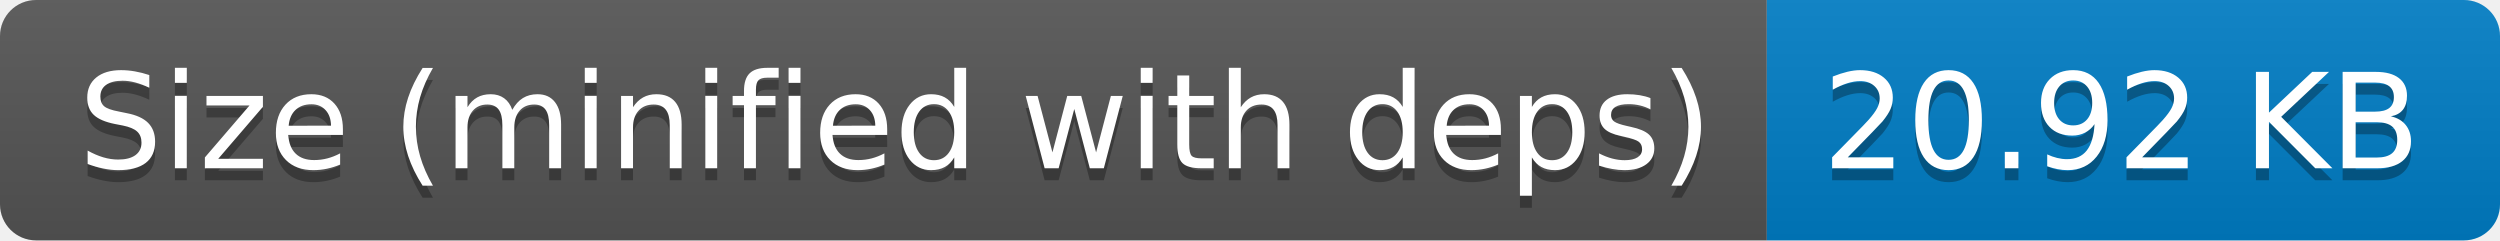
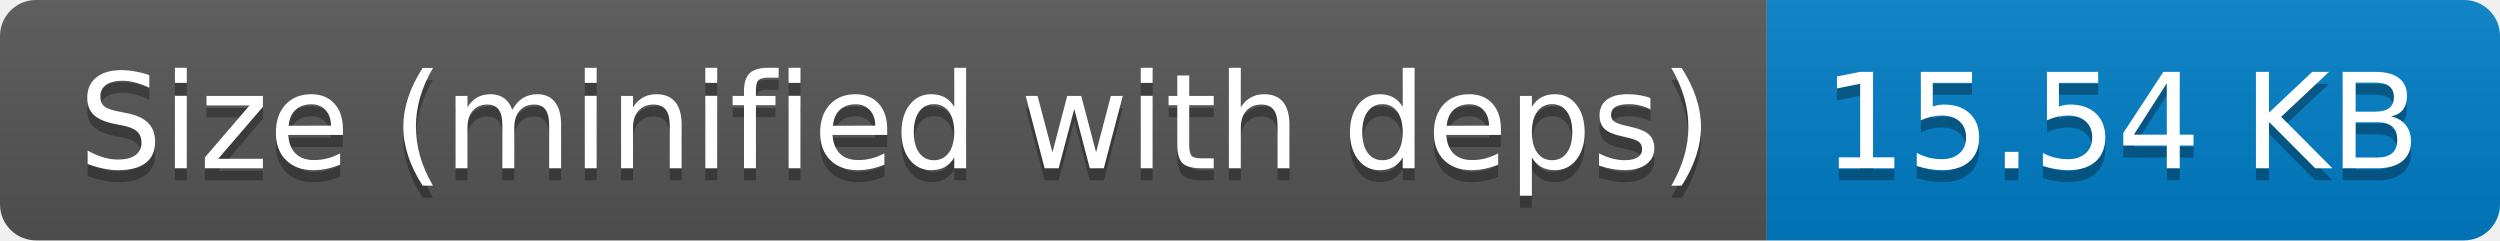
- <svg xmlns="http://www.w3.org/2000/svg" width="208" height="20" role="img" aria-label="Size (minified with deps): 20.92 KB">
+ <svg xmlns="http://www.w3.org/2000/svg" width="208" height="20" role="img" aria-label="Size (minified with deps): 15.54 KB">
  <linearGradient id="s" x2="0" y2="100%">
    <stop offset="0" stop-color="#bbb" stop-opacity=".1" />
    <stop offset="1" stop-opacity=".1" />
  </linearGradient>
  <clipPath id="r">
    <rect width="208" height="20" rx="3" fill="#fff" />
  </clipPath>
  <g clip-path="url(#r)">
    <rect width="147" height="20" fill="#555" />
    <rect x="147" width="61" height="20" fill="#007ec6" />
    <rect width="208" height="20" fill="url(#s)" />
  </g>
  <g fill="#fff" text-anchor="middle" font-family="Verdana,Geneva,DejaVu Sans,sans-serif" text-rendering="geometricPrecision" font-size="110">
    <text aria-hidden="true" x="745" y="150" fill="#010101" fill-opacity=".3" transform="scale(.1)" textLength="1370">Size (minified with deps)</text>
    <text x="745" y="140" transform="scale(.1)" fill="#fff" textLength="1370">Size (minified with deps)</text>
-     <text aria-hidden="true" x="1765" y="150" fill="#010101" fill-opacity=".3" transform="scale(.1)" textLength="510">20.92 KB</text>
-     <text x="1765" y="140" transform="scale(.1)" fill="#fff" textLength="510">20.92 KB</text>
+     <text aria-hidden="true" x="1765" y="150" fill="#010101" fill-opacity=".3" transform="scale(.1)" textLength="510">15.54 KB</text>
+     <text x="1765" y="140" transform="scale(.1)" fill="#fff" textLength="510">15.54 KB</text>
  </g>
</svg>
